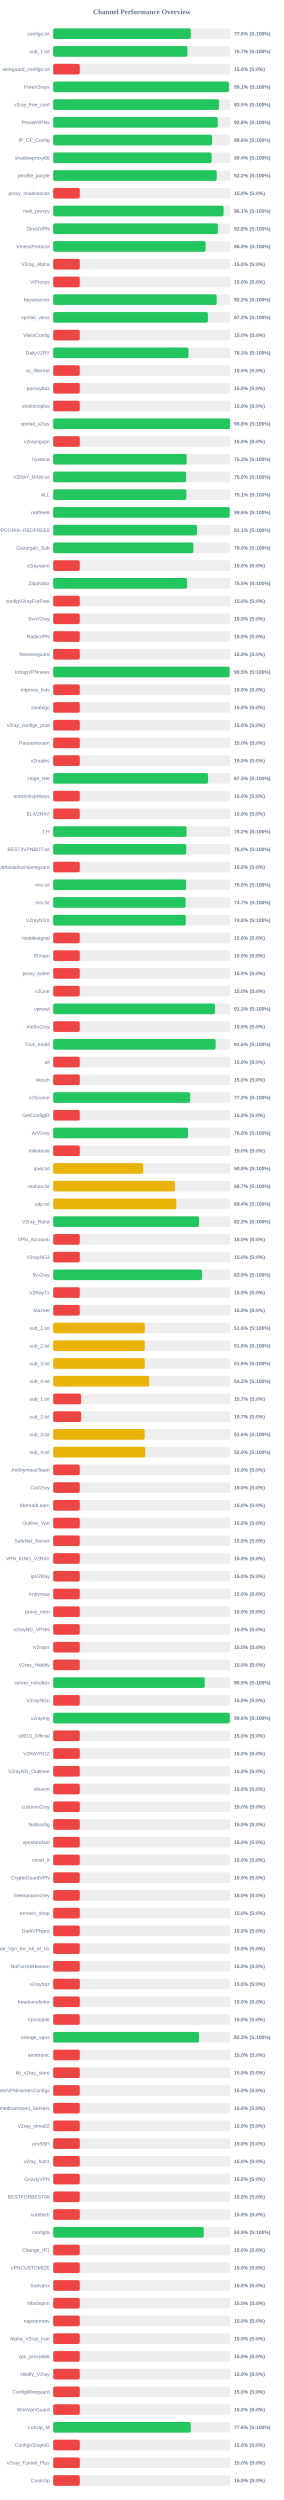
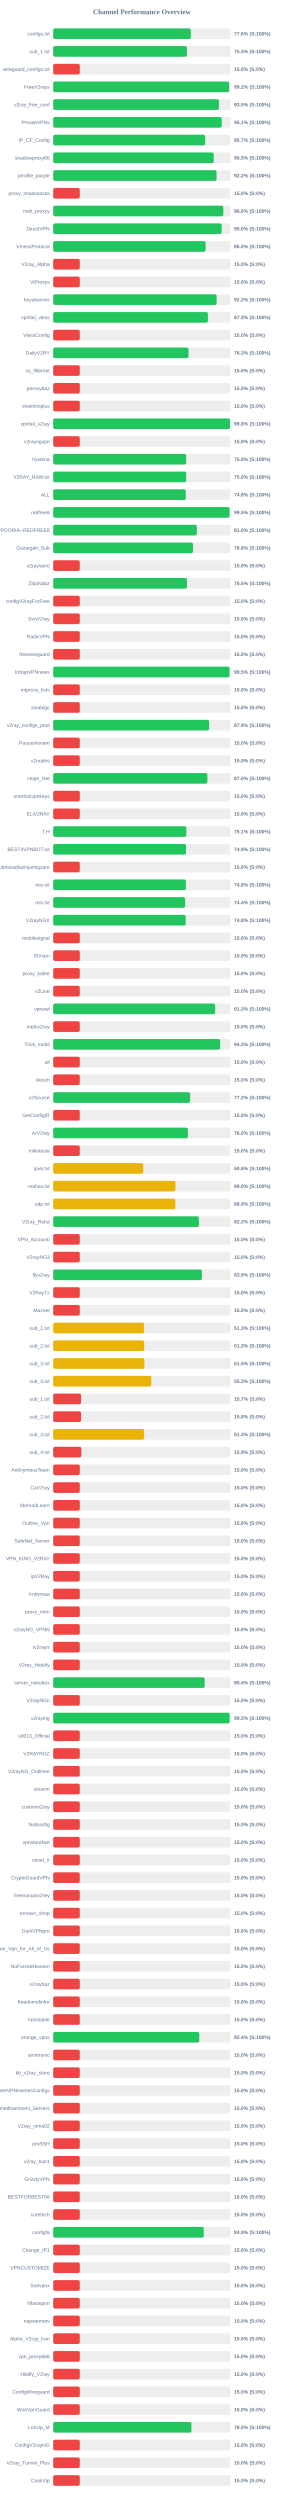
<svg xmlns="http://www.w3.org/2000/svg" width="800" height="7050" version="1.1">
  <style>
        .row { font: 14px Arial; fill: #64748b; }
        .score { font: bold 14px Arial; fill: #64748b; }
    </style>
  <text x="400" y="40" text-anchor="middle" font-size="20px" font-weight="bold" fill="#64748b">Channel Performance Overview</text>
  <rect x="150" y="80" width="500" height="30" fill="#eee" rx="5" />
  <rect x="150" y="80" width="388.1" height="30" fill="#22c55e" rx="5" />
  <text x="140" y="100" text-anchor="end" class="row">configs.txt</text>
  <text x="660" y="100" text-anchor="start" class="score">77.6% (S:100%)</text>
  <rect x="150" y="130" width="500" height="30" fill="#eee" rx="5" />
-   <rect x="150" y="130" width="378.6" height="30" fill="#22c55e" rx="5" />
+   <rect x="150" y="130" width="377.1" height="30" fill="#22c55e" rx="5" />
  <text x="140" y="150" text-anchor="end" class="row">sub_1.txt</text>
-   <text x="660" y="150" text-anchor="start" class="score">75.7% (S:100%)</text>
+   <text x="660" y="150" text-anchor="start" class="score">75.4% (S:100%)</text>
  <rect x="150" y="180" width="500" height="30" fill="#eee" rx="5" />
  <rect x="150" y="180" width="75.0" height="30" fill="#ef4444" rx="5" />
  <text x="140" y="200" text-anchor="end" class="row">wireguard_configs.txt</text>
  <text x="660" y="200" text-anchor="start" class="score">15.0% (S:0%)</text>
  <rect x="150" y="230" width="500" height="30" fill="#eee" rx="5" />
-   <rect x="150" y="230" width="495.6" height="30" fill="#22c55e" rx="5" />
+   <rect x="150" y="230" width="496.05" height="30" fill="#22c55e" rx="5" />
  <text x="140" y="250" text-anchor="end" class="row">FreeV2rays</text>
-   <text x="660" y="250" text-anchor="start" class="score">99.1% (S:100%)</text>
+   <text x="660" y="250" text-anchor="start" class="score">99.2% (S:100%)</text>
  <rect x="150" y="280" width="500" height="30" fill="#eee" rx="5" />
-   <rect x="150" y="280" width="467.65" height="30" fill="#22c55e" rx="5" />
+   <rect x="150" y="280" width="467.45" height="30" fill="#22c55e" rx="5" />
  <text x="140" y="300" text-anchor="end" class="row">v2ray_free_conf</text>
  <text x="660" y="300" text-anchor="start" class="score">93.5% (S:100%)</text>
  <rect x="150" y="330" width="500" height="30" fill="#eee" rx="5" />
-   <rect x="150" y="330" width="464.15" height="30" fill="#22c55e" rx="5" />
+   <rect x="150" y="330" width="475.3" height="30" fill="#22c55e" rx="5" />
  <text x="140" y="350" text-anchor="end" class="row">PrivateVPNs</text>
-   <text x="660" y="350" text-anchor="start" class="score">92.8% (S:100%)</text>
+   <text x="660" y="350" text-anchor="start" class="score">95.1% (S:100%)</text>
  <rect x="150" y="380" width="500" height="30" fill="#eee" rx="5" />
-   <rect x="150" y="380" width="448.0" height="30" fill="#22c55e" rx="5" />
+   <rect x="150" y="380" width="428.65" height="30" fill="#22c55e" rx="5" />
  <text x="140" y="400" text-anchor="end" class="row">IP_CF_Config</text>
-   <text x="660" y="400" text-anchor="start" class="score">89.6% (S:100%)</text>
+   <text x="660" y="400" text-anchor="start" class="score">85.7% (S:100%)</text>
  <rect x="150" y="430" width="500" height="30" fill="#eee" rx="5" />
-   <rect x="150" y="430" width="446.8" height="30" fill="#22c55e" rx="5" />
+   <rect x="150" y="430" width="452.7" height="30" fill="#22c55e" rx="5" />
  <text x="140" y="450" text-anchor="end" class="row">shadowproxy66</text>
-   <text x="660" y="450" text-anchor="start" class="score">89.4% (S:100%)</text>
+   <text x="660" y="450" text-anchor="start" class="score">90.5% (S:100%)</text>
  <rect x="150" y="480" width="500" height="30" fill="#eee" rx="5" />
-   <rect x="150" y="480" width="461.15" height="30" fill="#22c55e" rx="5" />
+   <rect x="150" y="480" width="460.75" height="30" fill="#22c55e" rx="5" />
  <text x="140" y="500" text-anchor="end" class="row">prrofile_purple</text>
  <text x="660" y="500" text-anchor="start" class="score">92.2% (S:100%)</text>
  <rect x="150" y="530" width="500" height="30" fill="#eee" rx="5" />
  <rect x="150" y="530" width="75.0" height="30" fill="#ef4444" rx="5" />
  <text x="140" y="550" text-anchor="end" class="row">proxy_shadosocks</text>
  <text x="660" y="550" text-anchor="start" class="score">15.0% (S:0%)</text>
  <rect x="150" y="580" width="500" height="30" fill="#eee" rx="5" />
-   <rect x="150" y="580" width="480.5" height="30" fill="#22c55e" rx="5" />
+   <rect x="150" y="580" width="479.85" height="30" fill="#22c55e" rx="5" />
  <text x="140" y="600" text-anchor="end" class="row">meli_proxyy</text>
-   <text x="660" y="600" text-anchor="start" class="score">96.1% (S:100%)</text>
+   <text x="660" y="600" text-anchor="start" class="score">96.0% (S:100%)</text>
  <rect x="150" y="630" width="500" height="30" fill="#eee" rx="5" />
-   <rect x="150" y="630" width="464.2" height="30" fill="#22c55e" rx="5" />
+   <rect x="150" y="630" width="475.1" height="30" fill="#22c55e" rx="5" />
  <text x="140" y="650" text-anchor="end" class="row">DirectVPN</text>
-   <text x="660" y="650" text-anchor="start" class="score">92.8% (S:100%)</text>
+   <text x="660" y="650" text-anchor="start" class="score">95.0% (S:100%)</text>
  <rect x="150" y="680" width="500" height="30" fill="#eee" rx="5" />
-   <rect x="150" y="680" width="429.75" height="30" fill="#22c55e" rx="5" />
+   <rect x="150" y="680" width="429.85" height="30" fill="#22c55e" rx="5" />
  <text x="140" y="700" text-anchor="end" class="row">VmessProtocol</text>
  <text x="660" y="700" text-anchor="start" class="score">86.0% (S:100%)</text>
  <rect x="150" y="730" width="500" height="30" fill="#eee" rx="5" />
  <rect x="150" y="730" width="75.0" height="30" fill="#ef4444" rx="5" />
  <text x="140" y="750" text-anchor="end" class="row">V2ray_Alpha</text>
  <text x="660" y="750" text-anchor="start" class="score">15.0% (S:0%)</text>
  <rect x="150" y="780" width="500" height="30" fill="#eee" rx="5" />
  <rect x="150" y="780" width="75.0" height="30" fill="#ef4444" rx="5" />
  <text x="140" y="800" text-anchor="end" class="row">ViProxys</text>
  <text x="660" y="800" text-anchor="start" class="score">15.0% (S:0%)</text>
  <rect x="150" y="830" width="500" height="30" fill="#eee" rx="5" />
-   <rect x="150" y="830" width="461.0" height="30" fill="#22c55e" rx="5" />
+   <rect x="150" y="830" width="460.95" height="30" fill="#22c55e" rx="5" />
  <text x="140" y="850" text-anchor="end" class="row">heyatserver</text>
  <text x="660" y="850" text-anchor="start" class="score">92.2% (S:100%)</text>
  <rect x="150" y="880" width="500" height="30" fill="#eee" rx="5" />
-   <rect x="150" y="880" width="436.25" height="30" fill="#22c55e" rx="5" />
+   <rect x="150" y="880" width="436.3" height="30" fill="#22c55e" rx="5" />
  <text x="140" y="900" text-anchor="end" class="row">vpnfail_vless</text>
-   <text x="660" y="900" text-anchor="start" class="score">87.2% (S:100%)</text>
+   <text x="660" y="900" text-anchor="start" class="score">87.3% (S:100%)</text>
  <rect x="150" y="930" width="500" height="30" fill="#eee" rx="5" />
  <rect x="150" y="930" width="75.0" height="30" fill="#ef4444" rx="5" />
  <text x="140" y="950" text-anchor="end" class="row">VlessConfig</text>
  <text x="660" y="950" text-anchor="start" class="score">15.0% (S:0%)</text>
  <rect x="150" y="980" width="500" height="30" fill="#eee" rx="5" />
-   <rect x="150" y="980" width="381.6" height="30" fill="#22c55e" rx="5" />
+   <rect x="150" y="980" width="381.7" height="30" fill="#22c55e" rx="5" />
  <text x="140" y="1000" text-anchor="end" class="row">DailyV2RY</text>
  <text x="660" y="1000" text-anchor="start" class="score">76.3% (S:100%)</text>
  <rect x="150" y="1030" width="500" height="30" fill="#eee" rx="5" />
  <rect x="150" y="1030" width="75.0" height="30" fill="#ef4444" rx="5" />
  <text x="140" y="1050" text-anchor="end" class="row">xs_filternet</text>
  <text x="660" y="1050" text-anchor="start" class="score">15.0% (S:0%)</text>
  <rect x="150" y="1080" width="500" height="30" fill="#eee" rx="5" />
  <rect x="150" y="1080" width="75.0" height="30" fill="#ef4444" rx="5" />
  <text x="140" y="1100" text-anchor="end" class="row">poroxybaz</text>
  <text x="660" y="1100" text-anchor="start" class="score">15.0% (S:0%)</text>
  <rect x="150" y="1130" width="500" height="30" fill="#eee" rx="5" />
  <rect x="150" y="1130" width="75.0" height="30" fill="#ef4444" rx="5" />
  <text x="140" y="1150" text-anchor="end" class="row">shokhmiplus</text>
  <text x="660" y="1150" text-anchor="start" class="score">15.0% (S:0%)</text>
  <rect x="150" y="1180" width="500" height="30" fill="#eee" rx="5" />
-   <rect x="150" y="1180" width="498.8" height="30" fill="#22c55e" rx="5" />
+   <rect x="150" y="1180" width="498.75" height="30" fill="#22c55e" rx="5" />
  <text x="140" y="1200" text-anchor="end" class="row">vpnfail_v2ray</text>
  <text x="660" y="1200" text-anchor="start" class="score">99.8% (S:100%)</text>
  <rect x="150" y="1230" width="500" height="30" fill="#eee" rx="5" />
  <rect x="150" y="1230" width="75.0" height="30" fill="#ef4444" rx="5" />
  <text x="140" y="1250" text-anchor="end" class="row">v2rayngvpn</text>
  <text x="660" y="1250" text-anchor="start" class="score">15.0% (S:0%)</text>
  <rect x="150" y="1280" width="500" height="30" fill="#eee" rx="5" />
-   <rect x="150" y="1280" width="376.45" height="30" fill="#22c55e" rx="5" />
+   <rect x="150" y="1280" width="375.15" height="30" fill="#22c55e" rx="5" />
  <text x="140" y="1300" text-anchor="end" class="row">hysteria</text>
-   <text x="660" y="1300" text-anchor="start" class="score">75.3% (S:100%)</text>
+   <text x="660" y="1300" text-anchor="start" class="score">75.0% (S:100%)</text>
  <rect x="150" y="1330" width="500" height="30" fill="#eee" rx="5" />
-   <rect x="150" y="1330" width="374.9" height="30" fill="#22c55e" rx="5" />
+   <rect x="150" y="1330" width="375.05" height="30" fill="#22c55e" rx="5" />
  <text x="140" y="1350" text-anchor="end" class="row">V2RAY_RAW.txt</text>
  <text x="660" y="1350" text-anchor="start" class="score">75.0% (S:100%)</text>
  <rect x="150" y="1380" width="500" height="30" fill="#eee" rx="5" />
-   <rect x="150" y="1380" width="375.4" height="30" fill="#22c55e" rx="5" />
+   <rect x="150" y="1380" width="373.95" height="30" fill="#22c55e" rx="5" />
  <text x="140" y="1400" text-anchor="end" class="row">ALL</text>
-   <text x="660" y="1400" text-anchor="start" class="score">75.1% (S:100%)</text>
+   <text x="660" y="1400" text-anchor="start" class="score">74.8% (S:100%)</text>
  <rect x="150" y="1430" width="500" height="30" fill="#eee" rx="5" />
-   <rect x="150" y="1430" width="497.85" height="30" fill="#22c55e" rx="5" />
+   <rect x="150" y="1430" width="497.55" height="30" fill="#22c55e" rx="5" />
  <text x="140" y="1450" text-anchor="end" class="row">redfree8</text>
-   <text x="660" y="1450" text-anchor="start" class="score">99.6% (S:100%)</text>
+   <text x="660" y="1450" text-anchor="start" class="score">99.5% (S:100%)</text>
  <rect x="150" y="1480" width="500" height="30" fill="#eee" rx="5" />
-   <rect x="150" y="1480" width="405.55" height="30" fill="#22c55e" rx="5" />
+   <rect x="150" y="1480" width="405.1" height="30" fill="#22c55e" rx="5" />
  <text x="140" y="1500" text-anchor="end" class="row">POORIA--REDFREE8.txt#POORIA--REDFREE8</text>
-   <text x="660" y="1500" text-anchor="start" class="score">81.1% (S:100%)</text>
+   <text x="660" y="1500" text-anchor="start" class="score">81.0% (S:100%)</text>
  <rect x="150" y="1530" width="500" height="30" fill="#eee" rx="5" />
-   <rect x="150" y="1530" width="395.25" height="30" fill="#22c55e" rx="5" />
+   <rect x="150" y="1530" width="394.2" height="30" fill="#22c55e" rx="5" />
  <text x="140" y="1550" text-anchor="end" class="row">Gozargah_Sub</text>
-   <text x="660" y="1550" text-anchor="start" class="score">79.0% (S:100%)</text>
+   <text x="660" y="1550" text-anchor="start" class="score">78.8% (S:100%)</text>
  <rect x="150" y="1580" width="500" height="30" fill="#eee" rx="5" />
  <rect x="150" y="1580" width="75.0" height="30" fill="#ef4444" rx="5" />
  <text x="140" y="1600" text-anchor="end" class="row">v2rayvpno</text>
  <text x="660" y="1600" text-anchor="start" class="score">15.0% (S:0%)</text>
  <rect x="150" y="1630" width="500" height="30" fill="#eee" rx="5" />
-   <rect x="150" y="1630" width="377.5" height="30" fill="#22c55e" rx="5" />
+   <rect x="150" y="1630" width="377.35" height="30" fill="#22c55e" rx="5" />
  <text x="140" y="1650" text-anchor="end" class="row">ZibaNabz</text>
  <text x="660" y="1650" text-anchor="start" class="score">75.5% (S:100%)</text>
  <rect x="150" y="1680" width="500" height="30" fill="#eee" rx="5" />
  <rect x="150" y="1680" width="75.0" height="30" fill="#ef4444" rx="5" />
  <text x="140" y="1700" text-anchor="end" class="row">configV2rayForFree</text>
  <text x="660" y="1700" text-anchor="start" class="score">15.0% (S:0%)</text>
  <rect x="150" y="1730" width="500" height="30" fill="#eee" rx="5" />
  <rect x="150" y="1730" width="75.0" height="30" fill="#ef4444" rx="5" />
  <text x="140" y="1750" text-anchor="end" class="row">SvnV2ray</text>
  <text x="660" y="1750" text-anchor="start" class="score">15.0% (S:0%)</text>
  <rect x="150" y="1780" width="500" height="30" fill="#eee" rx="5" />
  <rect x="150" y="1780" width="75.0" height="30" fill="#ef4444" rx="5" />
  <text x="140" y="1800" text-anchor="end" class="row">RadixVPN</text>
  <text x="660" y="1800" text-anchor="start" class="score">15.0% (S:0%)</text>
  <rect x="150" y="1830" width="500" height="30" fill="#eee" rx="5" />
  <rect x="150" y="1830" width="75.0" height="30" fill="#ef4444" rx="5" />
  <text x="140" y="1850" text-anchor="end" class="row">freewireguard</text>
  <text x="660" y="1850" text-anchor="start" class="score">15.0% (S:0%)</text>
  <rect x="150" y="1880" width="500" height="30" fill="#eee" rx="5" />
-   <rect x="150" y="1880" width="497.7" height="30" fill="#22c55e" rx="5" />
+   <rect x="150" y="1880" width="497.4" height="30" fill="#22c55e" rx="5" />
  <text x="140" y="1900" text-anchor="end" class="row">IrdrapVPNnews</text>
  <text x="660" y="1900" text-anchor="start" class="score">99.5% (S:100%)</text>
  <rect x="150" y="1930" width="500" height="30" fill="#eee" rx="5" />
  <rect x="150" y="1930" width="75.0" height="30" fill="#ef4444" rx="5" />
  <text x="140" y="1950" text-anchor="end" class="row">mtproxy_lists</text>
  <text x="660" y="1950" text-anchor="start" class="score">15.0% (S:0%)</text>
  <rect x="150" y="1980" width="500" height="30" fill="#eee" rx="5" />
  <rect x="150" y="1980" width="75.0" height="30" fill="#ef4444" rx="5" />
  <text x="140" y="2000" text-anchor="end" class="row">sinabigo</text>
  <text x="660" y="2000" text-anchor="start" class="score">15.0% (S:0%)</text>
  <rect x="150" y="2030" width="500" height="30" fill="#eee" rx="5" />
-   <rect x="150" y="2030" width="75.0" height="30" fill="#ef4444" rx="5" />
+   <rect x="150" y="2030" width="439.6" height="30" fill="#22c55e" rx="5" />
  <text x="140" y="2050" text-anchor="end" class="row">v2ray_configs_pool</text>
-   <text x="660" y="2050" text-anchor="start" class="score">15.0% (S:0%)</text>
+   <text x="660" y="2050" text-anchor="start" class="score">87.9% (S:100%)</text>
  <rect x="150" y="2080" width="500" height="30" fill="#eee" rx="5" />
  <rect x="150" y="2080" width="75.0" height="30" fill="#ef4444" rx="5" />
  <text x="140" y="2100" text-anchor="end" class="row">Parsashonam</text>
  <text x="660" y="2100" text-anchor="start" class="score">15.0% (S:0%)</text>
  <rect x="150" y="2130" width="500" height="30" fill="#eee" rx="5" />
  <rect x="150" y="2130" width="75.0" height="30" fill="#ef4444" rx="5" />
  <text x="140" y="2150" text-anchor="end" class="row">v2nodes</text>
  <text x="660" y="2150" text-anchor="start" class="score">15.0% (S:0%)</text>
  <rect x="150" y="2180" width="500" height="30" fill="#eee" rx="5" />
-   <rect x="150" y="2180" width="436.75" height="30" fill="#22c55e" rx="5" />
+   <rect x="150" y="2180" width="434.8" height="30" fill="#22c55e" rx="5" />
  <text x="140" y="2200" text-anchor="end" class="row">Hope_Net</text>
-   <text x="660" y="2200" text-anchor="start" class="score">87.3% (S:100%)</text>
+   <text x="660" y="2200" text-anchor="start" class="score">87.0% (S:100%)</text>
  <rect x="150" y="2230" width="500" height="30" fill="#eee" rx="5" />
  <rect x="150" y="2230" width="75.0" height="30" fill="#ef4444" rx="5" />
  <text x="140" y="2250" text-anchor="end" class="row">oneclickvpnkeys</text>
  <text x="660" y="2250" text-anchor="start" class="score">15.0% (S:0%)</text>
  <rect x="150" y="2280" width="500" height="30" fill="#eee" rx="5" />
  <rect x="150" y="2280" width="75.0" height="30" fill="#ef4444" rx="5" />
  <text x="140" y="2300" text-anchor="end" class="row">ELiV2RAY</text>
  <text x="660" y="2300" text-anchor="start" class="score">15.0% (S:0%)</text>
  <rect x="150" y="2330" width="500" height="30" fill="#eee" rx="5" />
-   <rect x="150" y="2330" width="376.25" height="30" fill="#22c55e" rx="5" />
+   <rect x="150" y="2330" width="375.45" height="30" fill="#22c55e" rx="5" />
  <text x="140" y="2350" text-anchor="end" class="row">T,H</text>
-   <text x="660" y="2350" text-anchor="start" class="score">75.2% (S:100%)</text>
+   <text x="660" y="2350" text-anchor="start" class="score">75.1% (S:100%)</text>
  <rect x="150" y="2380" width="500" height="30" fill="#eee" rx="5" />
-   <rect x="150" y="2380" width="375.05" height="30" fill="#22c55e" rx="5" />
+   <rect x="150" y="2380" width="374.5" height="30" fill="#22c55e" rx="5" />
  <text x="140" y="2400" text-anchor="end" class="row">BESTIIVPNBOT.txt</text>
-   <text x="660" y="2400" text-anchor="start" class="score">75.0% (S:100%)</text>
+   <text x="660" y="2400" text-anchor="start" class="score">74.9% (S:100%)</text>
  <rect x="150" y="2430" width="500" height="30" fill="#eee" rx="5" />
  <rect x="150" y="2430" width="75.0" height="30" fill="#ef4444" rx="5" />
  <text x="140" y="2450" text-anchor="end" class="row">Sub#azadiazinjamigzare</text>
  <text x="660" y="2450" text-anchor="start" class="score">15.0% (S:0%)</text>
  <rect x="150" y="2480" width="500" height="30" fill="#eee" rx="5" />
-   <rect x="150" y="2480" width="374.75" height="30" fill="#22c55e" rx="5" />
+   <rect x="150" y="2480" width="374.25" height="30" fill="#22c55e" rx="5" />
  <text x="140" y="2500" text-anchor="end" class="row">mix.txt</text>
-   <text x="660" y="2500" text-anchor="start" class="score">75.0% (S:100%)</text>
+   <text x="660" y="2500" text-anchor="start" class="score">74.8% (S:100%)</text>
  <rect x="150" y="2530" width="500" height="30" fill="#eee" rx="5" />
-   <rect x="150" y="2530" width="373.45" height="30" fill="#22c55e" rx="5" />
+   <rect x="150" y="2530" width="372.0" height="30" fill="#22c55e" rx="5" />
  <text x="140" y="2550" text-anchor="end" class="row">mix.txt</text>
-   <text x="660" y="2550" text-anchor="start" class="score">74.7% (S:100%)</text>
+   <text x="660" y="2550" text-anchor="start" class="score">74.4% (S:100%)</text>
  <rect x="150" y="2580" width="500" height="30" fill="#eee" rx="5" />
  <rect x="150" y="2580" width="373.85" height="30" fill="#22c55e" rx="5" />
  <text x="140" y="2600" text-anchor="end" class="row">V2rayNGX</text>
  <text x="660" y="2600" text-anchor="start" class="score">74.8% (S:100%)</text>
  <rect x="150" y="2630" width="500" height="30" fill="#eee" rx="5" />
  <rect x="150" y="2630" width="75.0" height="30" fill="#ef4444" rx="5" />
  <text x="140" y="2650" text-anchor="end" class="row">mobilesignal</text>
  <text x="660" y="2650" text-anchor="start" class="score">15.0% (S:0%)</text>
  <rect x="150" y="2680" width="500" height="30" fill="#eee" rx="5" />
  <rect x="150" y="2680" width="75.0" height="30" fill="#ef4444" rx="5" />
  <text x="140" y="2700" text-anchor="end" class="row">ISVvpn</text>
  <text x="660" y="2700" text-anchor="start" class="score">15.0% (S:0%)</text>
  <rect x="150" y="2730" width="500" height="30" fill="#eee" rx="5" />
  <rect x="150" y="2730" width="75.0" height="30" fill="#ef4444" rx="5" />
  <text x="140" y="2750" text-anchor="end" class="row">proxy_kafee</text>
  <text x="660" y="2750" text-anchor="start" class="score">15.0% (S:0%)</text>
  <rect x="150" y="2780" width="500" height="30" fill="#eee" rx="5" />
  <rect x="150" y="2780" width="75.0" height="30" fill="#ef4444" rx="5" />
  <text x="140" y="2800" text-anchor="end" class="row">v2Line</text>
  <text x="660" y="2800" text-anchor="start" class="score">15.0% (S:0%)</text>
  <rect x="150" y="2830" width="500" height="30" fill="#eee" rx="5" />
-   <rect x="150" y="2830" width="456.45" height="30" fill="#22c55e" rx="5" />
+   <rect x="150" y="2830" width="456.75" height="30" fill="#22c55e" rx="5" />
  <text x="140" y="2850" text-anchor="end" class="row">vpnowl</text>
  <text x="660" y="2850" text-anchor="start" class="score">91.3% (S:100%)</text>
  <rect x="150" y="2880" width="500" height="30" fill="#eee" rx="5" />
  <rect x="150" y="2880" width="75.0" height="30" fill="#ef4444" rx="5" />
  <text x="140" y="2900" text-anchor="end" class="row">melov2ray</text>
  <text x="660" y="2900" text-anchor="start" class="score">15.0% (S:0%)</text>
  <rect x="150" y="2930" width="500" height="30" fill="#eee" rx="5" />
-   <rect x="150" y="2930" width="458.05" height="30" fill="#22c55e" rx="5" />
+   <rect x="150" y="2930" width="470.9" height="30" fill="#22c55e" rx="5" />
  <text x="140" y="2950" text-anchor="end" class="row">Trick_mobil</text>
-   <text x="660" y="2950" text-anchor="start" class="score">91.6% (S:100%)</text>
+   <text x="660" y="2950" text-anchor="start" class="score">94.2% (S:100%)</text>
  <rect x="150" y="2980" width="500" height="30" fill="#eee" rx="5" />
  <rect x="150" y="2980" width="75.0" height="30" fill="#ef4444" rx="5" />
  <text x="140" y="3000" text-anchor="end" class="row">all</text>
  <text x="660" y="3000" text-anchor="start" class="score">15.0% (S:0%)</text>
  <rect x="150" y="3030" width="500" height="30" fill="#eee" rx="5" />
  <rect x="150" y="3030" width="75.0" height="30" fill="#ef4444" rx="5" />
  <text x="140" y="3050" text-anchor="end" class="row">vlessh</text>
  <text x="660" y="3050" text-anchor="start" class="score">15.0% (S:0%)</text>
  <rect x="150" y="3080" width="500" height="30" fill="#eee" rx="5" />
  <rect x="150" y="3080" width="386.2" height="30" fill="#22c55e" rx="5" />
  <text x="140" y="3100" text-anchor="end" class="row">v2Source</text>
  <text x="660" y="3100" text-anchor="start" class="score">77.2% (S:100%)</text>
  <rect x="150" y="3130" width="500" height="30" fill="#eee" rx="5" />
  <rect x="150" y="3130" width="75.0" height="30" fill="#ef4444" rx="5" />
  <text x="140" y="3150" text-anchor="end" class="row">GetConfigIR</text>
  <text x="660" y="3150" text-anchor="start" class="score">15.0% (S:0%)</text>
  <rect x="150" y="3180" width="500" height="30" fill="#eee" rx="5" />
-   <rect x="150" y="3180" width="380.1" height="30" fill="#22c55e" rx="5" />
+   <rect x="150" y="3180" width="379.85" height="30" fill="#22c55e" rx="5" />
  <text x="140" y="3200" text-anchor="end" class="row">ArV2ray</text>
  <text x="660" y="3200" text-anchor="start" class="score">76.0% (S:100%)</text>
  <rect x="150" y="3230" width="500" height="30" fill="#eee" rx="5" />
  <rect x="150" y="3230" width="75.0" height="30" fill="#ef4444" rx="5" />
  <text x="140" y="3250" text-anchor="end" class="row">inikotesla</text>
  <text x="660" y="3250" text-anchor="start" class="score">15.0% (S:0%)</text>
  <rect x="150" y="3280" width="500" height="30" fill="#eee" rx="5" />
  <rect x="150" y="3280" width="253.95" height="30" fill="#eab308" rx="5" />
  <text x="140" y="3300" text-anchor="end" class="row">ipv6.txt</text>
  <text x="660" y="3300" text-anchor="start" class="score">50.8% (S:100%)</text>
  <rect x="150" y="3330" width="500" height="30" fill="#eee" rx="5" />
-   <rect x="150" y="3330" width="343.25" height="30" fill="#eab308" rx="5" />
+   <rect x="150" y="3330" width="344.75" height="30" fill="#eab308" rx="5" />
  <text x="140" y="3350" text-anchor="end" class="row">mahsa.txt</text>
-   <text x="660" y="3350" text-anchor="start" class="score">68.7% (S:100%)</text>
+   <text x="660" y="3350" text-anchor="start" class="score">69.0% (S:100%)</text>
  <rect x="150" y="3380" width="500" height="30" fill="#eee" rx="5" />
-   <rect x="150" y="3380" width="347.2" height="30" fill="#eab308" rx="5" />
+   <rect x="150" y="3380" width="344.6" height="30" fill="#eab308" rx="5" />
  <text x="140" y="3400" text-anchor="end" class="row">udp.txt</text>
-   <text x="660" y="3400" text-anchor="start" class="score">69.4% (S:100%)</text>
+   <text x="660" y="3400" text-anchor="start" class="score">68.9% (S:100%)</text>
  <rect x="150" y="3430" width="500" height="30" fill="#eee" rx="5" />
-   <rect x="150" y="3430" width="411.2" height="30" fill="#22c55e" rx="5" />
+   <rect x="150" y="3430" width="410.9" height="30" fill="#22c55e" rx="5" />
  <text x="140" y="3450" text-anchor="end" class="row">V2ray_Raha</text>
  <text x="660" y="3450" text-anchor="start" class="score">82.2% (S:100%)</text>
  <rect x="150" y="3480" width="500" height="30" fill="#eee" rx="5" />
  <rect x="150" y="3480" width="75.0" height="30" fill="#ef4444" rx="5" />
  <text x="140" y="3500" text-anchor="end" class="row">VPN_Accounti</text>
  <text x="660" y="3500" text-anchor="start" class="score">15.0% (S:0%)</text>
  <rect x="150" y="3530" width="500" height="30" fill="#eee" rx="5" />
  <rect x="150" y="3530" width="75.0" height="30" fill="#ef4444" rx="5" />
  <text x="140" y="3550" text-anchor="end" class="row">V2rayNG3</text>
  <text x="660" y="3550" text-anchor="start" class="score">15.0% (S:0%)</text>
  <rect x="150" y="3580" width="500" height="30" fill="#eee" rx="5" />
-   <rect x="150" y="3580" width="419.65" height="30" fill="#22c55e" rx="5" />
+   <rect x="150" y="3580" width="419.45" height="30" fill="#22c55e" rx="5" />
  <text x="140" y="3600" text-anchor="end" class="row">flyv2ray</text>
  <text x="660" y="3600" text-anchor="start" class="score">83.9% (S:100%)</text>
  <rect x="150" y="3630" width="500" height="30" fill="#eee" rx="5" />
  <rect x="150" y="3630" width="75.0" height="30" fill="#ef4444" rx="5" />
  <text x="140" y="3650" text-anchor="end" class="row">V2RayTz</text>
  <text x="660" y="3650" text-anchor="start" class="score">15.0% (S:0%)</text>
  <rect x="150" y="3680" width="500" height="30" fill="#eee" rx="5" />
  <rect x="150" y="3680" width="75.0" height="30" fill="#ef4444" rx="5" />
  <text x="140" y="3700" text-anchor="end" class="row">Maznet</text>
  <text x="660" y="3700" text-anchor="start" class="score">15.0% (S:0%)</text>
  <rect x="150" y="3730" width="500" height="30" fill="#eee" rx="5" />
-   <rect x="150" y="3730" width="258.15" height="30" fill="#eab308" rx="5" />
+   <rect x="150" y="3730" width="256.4" height="30" fill="#eab308" rx="5" />
  <text x="140" y="3750" text-anchor="end" class="row">sub_1.txt</text>
-   <text x="660" y="3750" text-anchor="start" class="score">51.6% (S:100%)</text>
+   <text x="660" y="3750" text-anchor="start" class="score">51.3% (S:100%)</text>
  <rect x="150" y="3780" width="500" height="30" fill="#eee" rx="5" />
-   <rect x="150" y="3780" width="258.2" height="30" fill="#eab308" rx="5" />
+   <rect x="150" y="3780" width="256.65" height="30" fill="#eab308" rx="5" />
  <text x="140" y="3800" text-anchor="end" class="row">sub_2.txt</text>
-   <text x="660" y="3800" text-anchor="start" class="score">51.6% (S:100%)</text>
+   <text x="660" y="3800" text-anchor="start" class="score">51.3% (S:100%)</text>
  <rect x="150" y="3830" width="500" height="30" fill="#eee" rx="5" />
-   <rect x="150" y="3830" width="258.2" height="30" fill="#eab308" rx="5" />
+   <rect x="150" y="3830" width="257.3" height="30" fill="#eab308" rx="5" />
  <text x="140" y="3850" text-anchor="end" class="row">sub_3.txt</text>
-   <text x="660" y="3850" text-anchor="start" class="score">51.6% (S:100%)</text>
+   <text x="660" y="3850" text-anchor="start" class="score">51.5% (S:100%)</text>
  <rect x="150" y="3880" width="500" height="30" fill="#eee" rx="5" />
-   <rect x="150" y="3880" width="270.9" height="30" fill="#eab308" rx="5" />
+   <rect x="150" y="3880" width="276.6" height="30" fill="#eab308" rx="5" />
  <text x="140" y="3900" text-anchor="end" class="row">sub_4.txt</text>
-   <text x="660" y="3900" text-anchor="start" class="score">54.2% (S:100%)</text>
+   <text x="660" y="3900" text-anchor="start" class="score">55.3% (S:100%)</text>
  <rect x="150" y="3930" width="500" height="30" fill="#eee" rx="5" />
  <rect x="150" y="3930" width="78.65" height="30" fill="#ef4444" rx="5" />
  <text x="140" y="3950" text-anchor="end" class="row">sub_1.txt</text>
  <text x="660" y="3950" text-anchor="start" class="score">15.7% (S:0%)</text>
  <rect x="150" y="3980" width="500" height="30" fill="#eee" rx="5" />
-   <rect x="150" y="3980" width="78.65" height="30" fill="#ef4444" rx="5" />
+   <rect x="150" y="3980" width="78.75" height="30" fill="#ef4444" rx="5" />
  <text x="140" y="4000" text-anchor="end" class="row">sub_2.txt</text>
-   <text x="660" y="4000" text-anchor="start" class="score">15.7% (S:0%)</text>
+   <text x="660" y="4000" text-anchor="start" class="score">15.8% (S:0%)</text>
  <rect x="150" y="4030" width="500" height="30" fill="#eee" rx="5" />
-   <rect x="150" y="4030" width="258.15" height="30" fill="#eab308" rx="5" />
+   <rect x="150" y="4030" width="256.5" height="30" fill="#eab308" rx="5" />
  <text x="140" y="4050" text-anchor="end" class="row">sub_3.txt</text>
-   <text x="660" y="4050" text-anchor="start" class="score">51.6% (S:100%)</text>
+   <text x="660" y="4050" text-anchor="start" class="score">51.3% (S:100%)</text>
  <rect x="150" y="4080" width="500" height="30" fill="#eee" rx="5" />
-   <rect x="150" y="4080" width="259.75" height="30" fill="#eab308" rx="5" />
+   <rect x="150" y="4080" width="79.4" height="30" fill="#ef4444" rx="5" />
  <text x="140" y="4100" text-anchor="end" class="row">sub_4.txt</text>
-   <text x="660" y="4100" text-anchor="start" class="score">52.0% (S:100%)</text>
+   <text x="660" y="4100" text-anchor="start" class="score">15.9% (S:0%)</text>
  <rect x="150" y="4130" width="500" height="30" fill="#eee" rx="5" />
  <rect x="150" y="4130" width="75.0" height="30" fill="#ef4444" rx="5" />
  <text x="140" y="4150" text-anchor="end" class="row">An0nymousTeam</text>
  <text x="660" y="4150" text-anchor="start" class="score">15.0% (S:0%)</text>
  <rect x="150" y="4180" width="500" height="30" fill="#eee" rx="5" />
  <rect x="150" y="4180" width="75.0" height="30" fill="#ef4444" rx="5" />
  <text x="140" y="4200" text-anchor="end" class="row">CaV2ray</text>
  <text x="660" y="4200" text-anchor="start" class="score">15.0% (S:0%)</text>
  <rect x="150" y="4230" width="500" height="30" fill="#eee" rx="5" />
  <rect x="150" y="4230" width="75.0" height="30" fill="#ef4444" rx="5" />
  <text x="140" y="4250" text-anchor="end" class="row">MehradLearn</text>
  <text x="660" y="4250" text-anchor="start" class="score">15.0% (S:0%)</text>
  <rect x="150" y="4280" width="500" height="30" fill="#eee" rx="5" />
  <rect x="150" y="4280" width="75.0" height="30" fill="#ef4444" rx="5" />
  <text x="140" y="4300" text-anchor="end" class="row">Outline_Vpn</text>
  <text x="660" y="4300" text-anchor="start" class="score">15.0% (S:0%)</text>
  <rect x="150" y="4330" width="500" height="30" fill="#eee" rx="5" />
  <rect x="150" y="4330" width="75.0" height="30" fill="#ef4444" rx="5" />
  <text x="140" y="4350" text-anchor="end" class="row">SafeNet_Server</text>
  <text x="660" y="4350" text-anchor="start" class="score">15.0% (S:0%)</text>
  <rect x="150" y="4380" width="500" height="30" fill="#eee" rx="5" />
  <rect x="150" y="4380" width="75.0" height="30" fill="#ef4444" rx="5" />
  <text x="140" y="4400" text-anchor="end" class="row">VPN_KING_V2RAY</text>
  <text x="660" y="4400" text-anchor="start" class="score">15.0% (S:0%)</text>
  <rect x="150" y="4430" width="500" height="30" fill="#eee" rx="5" />
  <rect x="150" y="4430" width="75.0" height="30" fill="#ef4444" rx="5" />
  <text x="140" y="4450" text-anchor="end" class="row">ipV2Ray</text>
  <text x="660" y="4450" text-anchor="start" class="score">15.0% (S:0%)</text>
  <rect x="150" y="4480" width="500" height="30" fill="#eee" rx="5" />
  <rect x="150" y="4480" width="75.0" height="30" fill="#ef4444" rx="5" />
  <text x="140" y="4500" text-anchor="end" class="row">lrnbymaa</text>
  <text x="660" y="4500" text-anchor="start" class="score">15.0% (S:0%)</text>
  <rect x="150" y="4530" width="500" height="30" fill="#eee" rx="5" />
  <rect x="150" y="4530" width="75.0" height="30" fill="#ef4444" rx="5" />
  <text x="140" y="4550" text-anchor="end" class="row">proxy_mtm</text>
  <text x="660" y="4550" text-anchor="start" class="score">15.0% (S:0%)</text>
  <rect x="150" y="4580" width="500" height="30" fill="#eee" rx="5" />
  <rect x="150" y="4580" width="75.0" height="30" fill="#ef4444" rx="5" />
  <text x="140" y="4600" text-anchor="end" class="row">v2rayNG_VPNN</text>
  <text x="660" y="4600" text-anchor="start" class="score">15.0% (S:0%)</text>
  <rect x="150" y="4630" width="500" height="30" fill="#eee" rx="5" />
  <rect x="150" y="4630" width="75.0" height="30" fill="#ef4444" rx="5" />
  <text x="140" y="4650" text-anchor="end" class="row">tv2rayrr</text>
  <text x="660" y="4650" text-anchor="start" class="score">15.0% (S:0%)</text>
  <rect x="150" y="4680" width="500" height="30" fill="#eee" rx="5" />
  <rect x="150" y="4680" width="75.0" height="30" fill="#ef4444" rx="5" />
  <text x="140" y="4700" text-anchor="end" class="row">V2rey_Hiddify</text>
  <text x="660" y="4700" text-anchor="start" class="score">15.0% (S:0%)</text>
  <rect x="150" y="4730" width="500" height="30" fill="#eee" rx="5" />
-   <rect x="150" y="4730" width="427.25" height="30" fill="#22c55e" rx="5" />
+   <rect x="150" y="4730" width="427.15" height="30" fill="#22c55e" rx="5" />
  <text x="140" y="4750" text-anchor="end" class="row">server_nekobox</text>
-   <text x="660" y="4750" text-anchor="start" class="score">85.5% (S:100%)</text>
+   <text x="660" y="4750" text-anchor="start" class="score">85.4% (S:100%)</text>
  <rect x="150" y="4780" width="500" height="30" fill="#eee" rx="5" />
  <rect x="150" y="4780" width="75.0" height="30" fill="#ef4444" rx="5" />
  <text x="140" y="4800" text-anchor="end" class="row">V2rayNGn</text>
  <text x="660" y="4800" text-anchor="start" class="score">15.0% (S:0%)</text>
  <rect x="150" y="4830" width="500" height="30" fill="#eee" rx="5" />
-   <rect x="150" y="4830" width="497.85" height="30" fill="#22c55e" rx="5" />
+   <rect x="150" y="4830" width="497.65" height="30" fill="#22c55e" rx="5" />
  <text x="140" y="4850" text-anchor="end" class="row">v2raying</text>
-   <text x="660" y="4850" text-anchor="start" class="score">99.6% (S:100%)</text>
+   <text x="660" y="4850" text-anchor="start" class="score">99.5% (S:100%)</text>
  <rect x="150" y="4880" width="500" height="30" fill="#eee" rx="5" />
  <rect x="150" y="4880" width="75.0" height="30" fill="#ef4444" rx="5" />
  <text x="140" y="4900" text-anchor="end" class="row">s0013_Official</text>
  <text x="660" y="4900" text-anchor="start" class="score">15.0% (S:0%)</text>
  <rect x="150" y="4930" width="500" height="30" fill="#eee" rx="5" />
  <rect x="150" y="4930" width="75.0" height="30" fill="#ef4444" rx="5" />
  <text x="140" y="4950" text-anchor="end" class="row">V2RAYROZ</text>
  <text x="660" y="4950" text-anchor="start" class="score">15.0% (S:0%)</text>
  <rect x="150" y="4980" width="500" height="30" fill="#eee" rx="5" />
  <rect x="150" y="4980" width="75.0" height="30" fill="#ef4444" rx="5" />
  <text x="140" y="5000" text-anchor="end" class="row">V2rayNG_Outlinee</text>
  <text x="660" y="5000" text-anchor="start" class="score">15.0% (S:0%)</text>
  <rect x="150" y="5030" width="500" height="30" fill="#eee" rx="5" />
  <rect x="150" y="5030" width="75.0" height="30" fill="#ef4444" rx="5" />
  <text x="140" y="5050" text-anchor="end" class="row">sinavm</text>
  <text x="660" y="5050" text-anchor="start" class="score">15.0% (S:0%)</text>
  <rect x="150" y="5080" width="500" height="30" fill="#eee" rx="5" />
  <rect x="150" y="5080" width="75.0" height="30" fill="#ef4444" rx="5" />
  <text x="140" y="5100" text-anchor="end" class="row">customv2ray</text>
  <text x="660" y="5100" text-anchor="start" class="score">15.0% (S:0%)</text>
  <rect x="150" y="5130" width="500" height="30" fill="#eee" rx="5" />
  <rect x="150" y="5130" width="75.0" height="30" fill="#ef4444" rx="5" />
  <text x="140" y="5150" text-anchor="end" class="row">fastkanfig</text>
  <text x="660" y="5150" text-anchor="start" class="score">15.0% (S:0%)</text>
  <rect x="150" y="5180" width="500" height="30" fill="#eee" rx="5" />
  <rect x="150" y="5180" width="75.0" height="30" fill="#ef4444" rx="5" />
  <text x="140" y="5200" text-anchor="end" class="row">vpnstorefast</text>
  <text x="660" y="5200" text-anchor="start" class="score">15.0% (S:0%)</text>
  <rect x="150" y="5230" width="500" height="30" fill="#eee" rx="5" />
  <rect x="150" y="5230" width="75.0" height="30" fill="#ef4444" rx="5" />
  <text x="140" y="5250" text-anchor="end" class="row">oxnet_ir</text>
  <text x="660" y="5250" text-anchor="start" class="score">15.0% (S:0%)</text>
  <rect x="150" y="5280" width="500" height="30" fill="#eee" rx="5" />
  <rect x="150" y="5280" width="75.0" height="30" fill="#ef4444" rx="5" />
  <text x="140" y="5300" text-anchor="end" class="row">CryptoGuardVPN</text>
  <text x="660" y="5300" text-anchor="start" class="score">15.0% (S:0%)</text>
  <rect x="150" y="5330" width="500" height="30" fill="#eee" rx="5" />
  <rect x="150" y="5330" width="75.0" height="30" fill="#ef4444" rx="5" />
  <text x="140" y="5350" text-anchor="end" class="row">freeiranianv2rey</text>
  <text x="660" y="5350" text-anchor="start" class="score">15.0% (S:0%)</text>
  <rect x="150" y="5380" width="500" height="30" fill="#eee" rx="5" />
  <rect x="150" y="5380" width="75.0" height="30" fill="#ef4444" rx="5" />
  <text x="140" y="5400" text-anchor="end" class="row">ernoxin_shop</text>
  <text x="660" y="5400" text-anchor="start" class="score">15.0% (S:0%)</text>
  <rect x="150" y="5430" width="500" height="30" fill="#eee" rx="5" />
  <rect x="150" y="5430" width="75.0" height="30" fill="#ef4444" rx="5" />
  <text x="140" y="5450" text-anchor="end" class="row">DarkVPNpro</text>
  <text x="660" y="5450" text-anchor="start" class="score">15.0% (S:0%)</text>
  <rect x="150" y="5480" width="500" height="30" fill="#eee" rx="5" />
  <rect x="150" y="5480" width="75.0" height="30" fill="#ef4444" rx="5" />
  <text x="140" y="5500" text-anchor="end" class="row">Free_Vpn_for_All_of_Us</text>
  <text x="660" y="5500" text-anchor="start" class="score">15.0% (S:0%)</text>
  <rect x="150" y="5530" width="500" height="30" fill="#eee" rx="5" />
  <rect x="150" y="5530" width="75.0" height="30" fill="#ef4444" rx="5" />
  <text x="140" y="5550" text-anchor="end" class="row">NoForcedHeaven</text>
  <text x="660" y="5550" text-anchor="start" class="score">15.0% (S:0%)</text>
  <rect x="150" y="5580" width="500" height="30" fill="#eee" rx="5" />
  <rect x="150" y="5580" width="75.0" height="30" fill="#ef4444" rx="5" />
  <text x="140" y="5600" text-anchor="end" class="row">v2raybaz</text>
  <text x="660" y="5600" text-anchor="start" class="score">15.0% (S:0%)</text>
  <rect x="150" y="5630" width="500" height="30" fill="#eee" rx="5" />
  <rect x="150" y="5630" width="75.0" height="30" fill="#ef4444" rx="5" />
  <text x="140" y="5650" text-anchor="end" class="row">freedomofinfor</text>
  <text x="660" y="5650" text-anchor="start" class="score">15.0% (S:0%)</text>
  <rect x="150" y="5680" width="500" height="30" fill="#eee" rx="5" />
  <rect x="150" y="5680" width="75.0" height="30" fill="#ef4444" rx="5" />
  <text x="140" y="5700" text-anchor="end" class="row">Vpnstable</text>
  <text x="660" y="5700" text-anchor="start" class="score">15.0% (S:0%)</text>
  <rect x="150" y="5730" width="500" height="30" fill="#eee" rx="5" />
-   <rect x="150" y="5730" width="411.4" height="30" fill="#22c55e" rx="5" />
+   <rect x="150" y="5730" width="411.95" height="30" fill="#22c55e" rx="5" />
  <text x="140" y="5750" text-anchor="end" class="row">orange_vpns</text>
-   <text x="660" y="5750" text-anchor="start" class="score">82.3% (S:100%)</text>
+   <text x="660" y="5750" text-anchor="start" class="score">82.4% (S:100%)</text>
  <rect x="150" y="5780" width="500" height="30" fill="#eee" rx="5" />
  <rect x="150" y="5780" width="75.0" height="30" fill="#ef4444" rx="5" />
  <text x="140" y="5800" text-anchor="end" class="row">amirtronic</text>
  <text x="660" y="5800" text-anchor="start" class="score">15.0% (S:0%)</text>
  <rect x="150" y="5830" width="500" height="30" fill="#eee" rx="5" />
  <rect x="150" y="5830" width="75.0" height="30" fill="#ef4444" rx="5" />
  <text x="140" y="5850" text-anchor="end" class="row">kb_v2ray_store</text>
  <text x="660" y="5850" text-anchor="start" class="score">15.0% (S:0%)</text>
  <rect x="150" y="5880" width="500" height="30" fill="#eee" rx="5" />
  <rect x="150" y="5880" width="75.0" height="30" fill="#ef4444" rx="5" />
  <text x="140" y="5900" text-anchor="end" class="row">FreeVPNHomesConfigs</text>
  <text x="660" y="5900" text-anchor="start" class="score">15.0% (S:0%)</text>
  <rect x="150" y="5930" width="500" height="30" fill="#eee" rx="5" />
  <rect x="150" y="5930" width="75.0" height="30" fill="#ef4444" rx="5" />
  <text x="140" y="5950" text-anchor="end" class="row">Ahmedhamoomi_Servers</text>
  <text x="660" y="5950" text-anchor="start" class="score">15.0% (S:0%)</text>
  <rect x="150" y="5980" width="500" height="30" fill="#eee" rx="5" />
  <rect x="150" y="5980" width="75.0" height="30" fill="#ef4444" rx="5" />
  <text x="140" y="6000" text-anchor="end" class="row">V2ray_nima02</text>
  <text x="660" y="6000" text-anchor="start" class="score">15.0% (S:0%)</text>
  <rect x="150" y="6030" width="500" height="30" fill="#eee" rx="5" />
  <rect x="150" y="6030" width="75.0" height="30" fill="#ef4444" rx="5" />
  <text x="140" y="6050" text-anchor="end" class="row">proSSH</text>
  <text x="660" y="6050" text-anchor="start" class="score">15.0% (S:0%)</text>
  <rect x="150" y="6080" width="500" height="30" fill="#eee" rx="5" />
  <rect x="150" y="6080" width="75.0" height="30" fill="#ef4444" rx="5" />
  <text x="140" y="6100" text-anchor="end" class="row">v2ray_hub1</text>
  <text x="660" y="6100" text-anchor="start" class="score">15.0% (S:0%)</text>
  <rect x="150" y="6130" width="500" height="30" fill="#eee" rx="5" />
  <rect x="150" y="6130" width="75.0" height="30" fill="#ef4444" rx="5" />
  <text x="140" y="6150" text-anchor="end" class="row">GrizzlyVPN</text>
  <text x="660" y="6150" text-anchor="start" class="score">15.0% (S:0%)</text>
  <rect x="150" y="6180" width="500" height="30" fill="#eee" rx="5" />
  <rect x="150" y="6180" width="75.0" height="30" fill="#ef4444" rx="5" />
  <text x="140" y="6200" text-anchor="end" class="row">BESTFORBEST66</text>
  <text x="660" y="6200" text-anchor="start" class="score">15.0% (S:0%)</text>
  <rect x="150" y="6230" width="500" height="30" fill="#eee" rx="5" />
  <rect x="150" y="6230" width="75.0" height="30" fill="#ef4444" rx="5" />
  <text x="140" y="6250" text-anchor="end" class="row">curetech</text>
  <text x="660" y="6250" text-anchor="start" class="score">15.0% (S:0%)</text>
  <rect x="150" y="6280" width="500" height="30" fill="#eee" rx="5" />
-   <rect x="150" y="6280" width="424.65" height="30" fill="#22c55e" rx="5" />
+   <rect x="150" y="6280" width="424.6" height="30" fill="#22c55e" rx="5" />
  <text x="140" y="6300" text-anchor="end" class="row">configfa</text>
  <text x="660" y="6300" text-anchor="start" class="score">84.9% (S:100%)</text>
  <rect x="150" y="6330" width="500" height="30" fill="#eee" rx="5" />
  <rect x="150" y="6330" width="75.0" height="30" fill="#ef4444" rx="5" />
  <text x="140" y="6350" text-anchor="end" class="row">Change_IP1</text>
  <text x="660" y="6350" text-anchor="start" class="score">15.0% (S:0%)</text>
  <rect x="150" y="6380" width="500" height="30" fill="#eee" rx="5" />
  <rect x="150" y="6380" width="75.0" height="30" fill="#ef4444" rx="5" />
  <text x="140" y="6400" text-anchor="end" class="row">VPNCUSTOMIZE</text>
  <text x="660" y="6400" text-anchor="start" class="score">15.0% (S:0%)</text>
  <rect x="150" y="6430" width="500" height="30" fill="#eee" rx="5" />
  <rect x="150" y="6430" width="75.0" height="30" fill="#ef4444" rx="5" />
  <text x="140" y="6450" text-anchor="end" class="row">Suevpnx</text>
  <text x="660" y="6450" text-anchor="start" class="score">15.0% (S:0%)</text>
  <rect x="150" y="6480" width="500" height="30" fill="#eee" rx="5" />
  <rect x="150" y="6480" width="75.0" height="30" fill="#ef4444" rx="5" />
  <text x="140" y="6500" text-anchor="end" class="row">Nfastvpnn</text>
  <text x="660" y="6500" text-anchor="start" class="score">15.0% (S:0%)</text>
  <rect x="150" y="6530" width="500" height="30" fill="#eee" rx="5" />
  <rect x="150" y="6530" width="75.0" height="30" fill="#ef4444" rx="5" />
  <text x="140" y="6550" text-anchor="end" class="row">napsternetv</text>
  <text x="660" y="6550" text-anchor="start" class="score">15.0% (S:0%)</text>
  <rect x="150" y="6580" width="500" height="30" fill="#eee" rx="5" />
  <rect x="150" y="6580" width="75.0" height="30" fill="#ef4444" rx="5" />
  <text x="140" y="6600" text-anchor="end" class="row">Alpha_V2ray_Iran</text>
  <text x="660" y="6600" text-anchor="start" class="score">15.0% (S:0%)</text>
  <rect x="150" y="6630" width="500" height="30" fill="#eee" rx="5" />
  <rect x="150" y="6630" width="75.0" height="30" fill="#ef4444" rx="5" />
  <text x="140" y="6650" text-anchor="end" class="row">vpn_proxy666</text>
  <text x="660" y="6650" text-anchor="start" class="score">15.0% (S:0%)</text>
  <rect x="150" y="6680" width="500" height="30" fill="#eee" rx="5" />
  <rect x="150" y="6680" width="75.0" height="30" fill="#ef4444" rx="5" />
  <text x="140" y="6700" text-anchor="end" class="row">Hiidify_V2ray</text>
  <text x="660" y="6700" text-anchor="start" class="score">15.0% (S:0%)</text>
  <rect x="150" y="6730" width="500" height="30" fill="#eee" rx="5" />
  <rect x="150" y="6730" width="75.0" height="30" fill="#ef4444" rx="5" />
  <text x="140" y="6750" text-anchor="end" class="row">ConfigWireguard</text>
  <text x="660" y="6750" text-anchor="start" class="score">15.0% (S:0%)</text>
  <rect x="150" y="6780" width="500" height="30" fill="#eee" rx="5" />
  <rect x="150" y="6780" width="75.0" height="30" fill="#ef4444" rx="5" />
  <text x="140" y="6800" text-anchor="end" class="row">WireVpnGuard</text>
  <text x="660" y="6800" text-anchor="start" class="score">15.0% (S:0%)</text>
  <rect x="150" y="6830" width="500" height="30" fill="#eee" rx="5" />
-   <rect x="150" y="6830" width="387.95" height="30" fill="#22c55e" rx="5" />
+   <rect x="150" y="6830" width="389.75" height="30" fill="#22c55e" rx="5" />
  <text x="140" y="6850" text-anchor="end" class="row">LonUp_M</text>
-   <text x="660" y="6850" text-anchor="start" class="score">77.6% (S:100%)</text>
+   <text x="660" y="6850" text-anchor="start" class="score">78.0% (S:100%)</text>
  <rect x="150" y="6880" width="500" height="30" fill="#eee" rx="5" />
  <rect x="150" y="6880" width="75.0" height="30" fill="#ef4444" rx="5" />
  <text x="140" y="6900" text-anchor="end" class="row">ConfigV2rayNG</text>
  <text x="660" y="6900" text-anchor="start" class="score">15.0% (S:0%)</text>
  <rect x="150" y="6930" width="500" height="30" fill="#eee" rx="5" />
  <rect x="150" y="6930" width="75.0" height="30" fill="#ef4444" rx="5" />
  <text x="140" y="6950" text-anchor="end" class="row">V2ray_Tunnel_Plus</text>
  <text x="660" y="6950" text-anchor="start" class="score">15.0% (S:0%)</text>
  <rect x="150" y="6980" width="500" height="30" fill="#eee" rx="5" />
  <rect x="150" y="6980" width="75.0" height="30" fill="#ef4444" rx="5" />
  <text x="140" y="7000" text-anchor="end" class="row">CookVip</text>
  <text x="660" y="7000" text-anchor="start" class="score">15.0% (S:0%)</text>
</svg>
